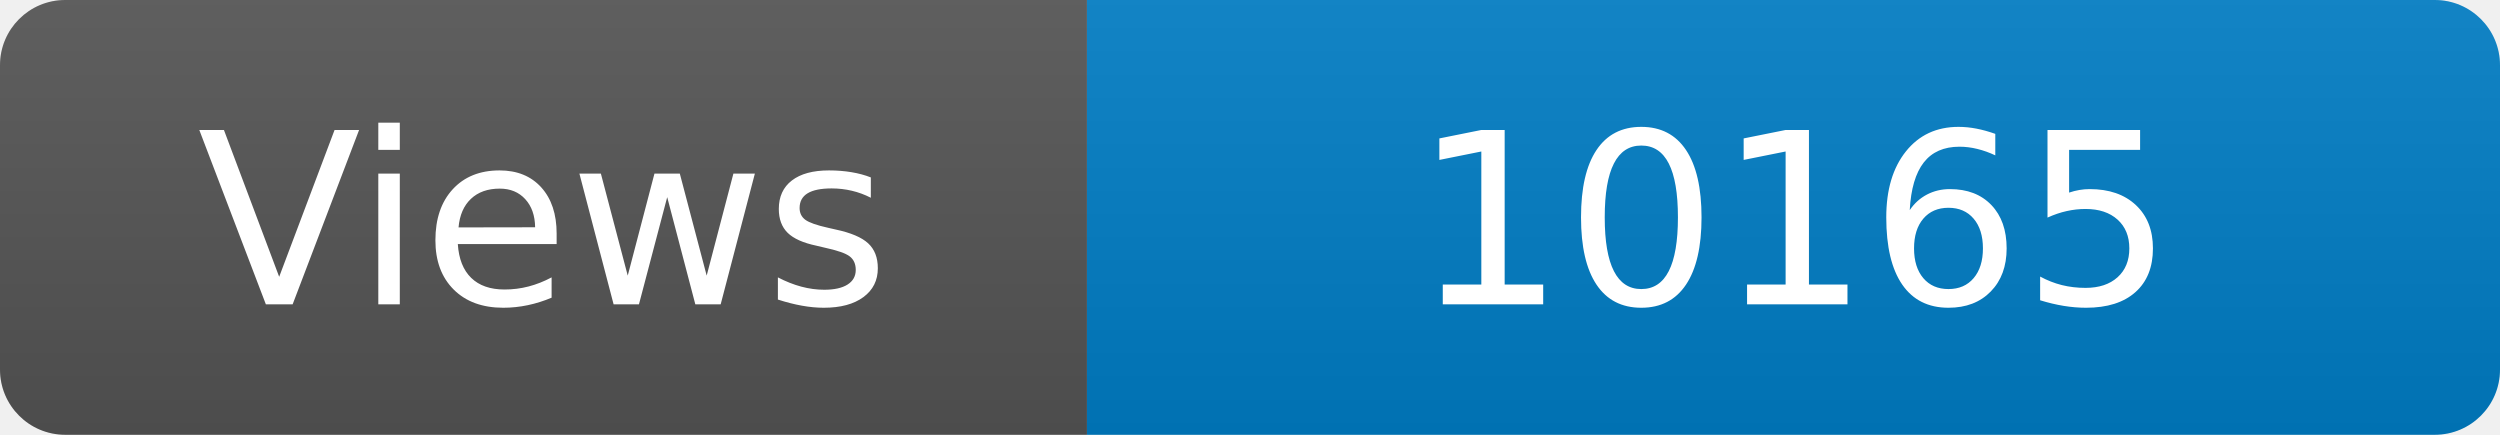
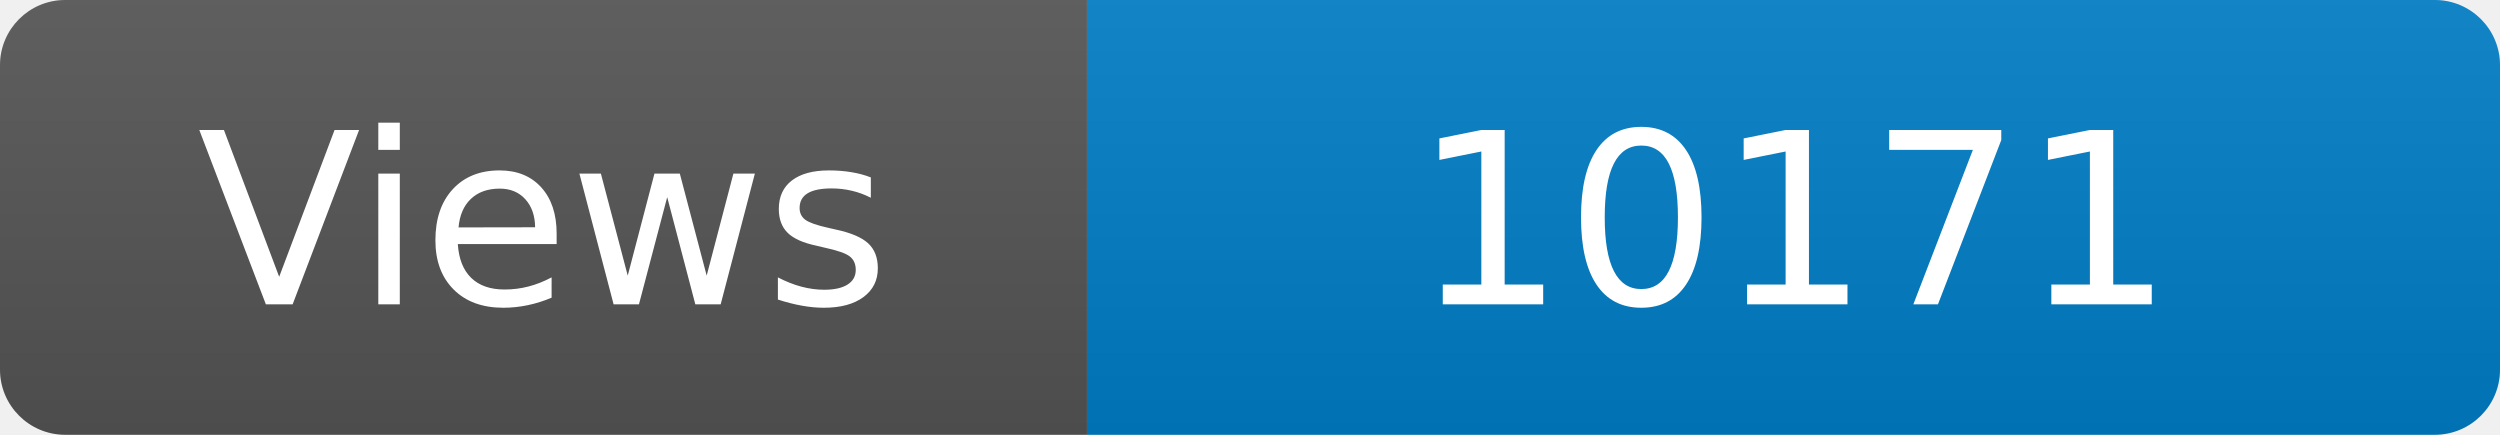
<svg xmlns="http://www.w3.org/2000/svg" width="115" height="20" role="img" aria-label="Maintained?: yes">
  <linearGradient id="s" x2="0" y2="100%">
    <stop offset="0" stop-color="#bbb" stop-opacity=".1" />
    <stop offset="1" stop-opacity=".1" />
  </linearGradient>
  <clipPath id="r">
    <rect width="115" height="20" rx="3" fill="#fff" />
  </clipPath>
  <g clip-path="url(#r)">
    <rect width="50" height="20" fill="#555" />
    <rect x="50" width="160" height="20" fill="#007ec6" />
    <rect width="115" height="20" fill="url(#s)" />
  </g>
  <g fill="#fff" text-anchor="middle" font-family="Verdana,Geneva,DejaVu Sans,sans-serif" font-size="110">
    <text x="250" y="140" transform="scale(.1)" fill="#fff">Views</text>
-     <text x="825" y="140" transform="scale(.1)" fill="#fff">10165</text>
+     <text x="825" y="140" transform="scale(.1)" fill="#fff">10171</text>
  </g>
</svg>
